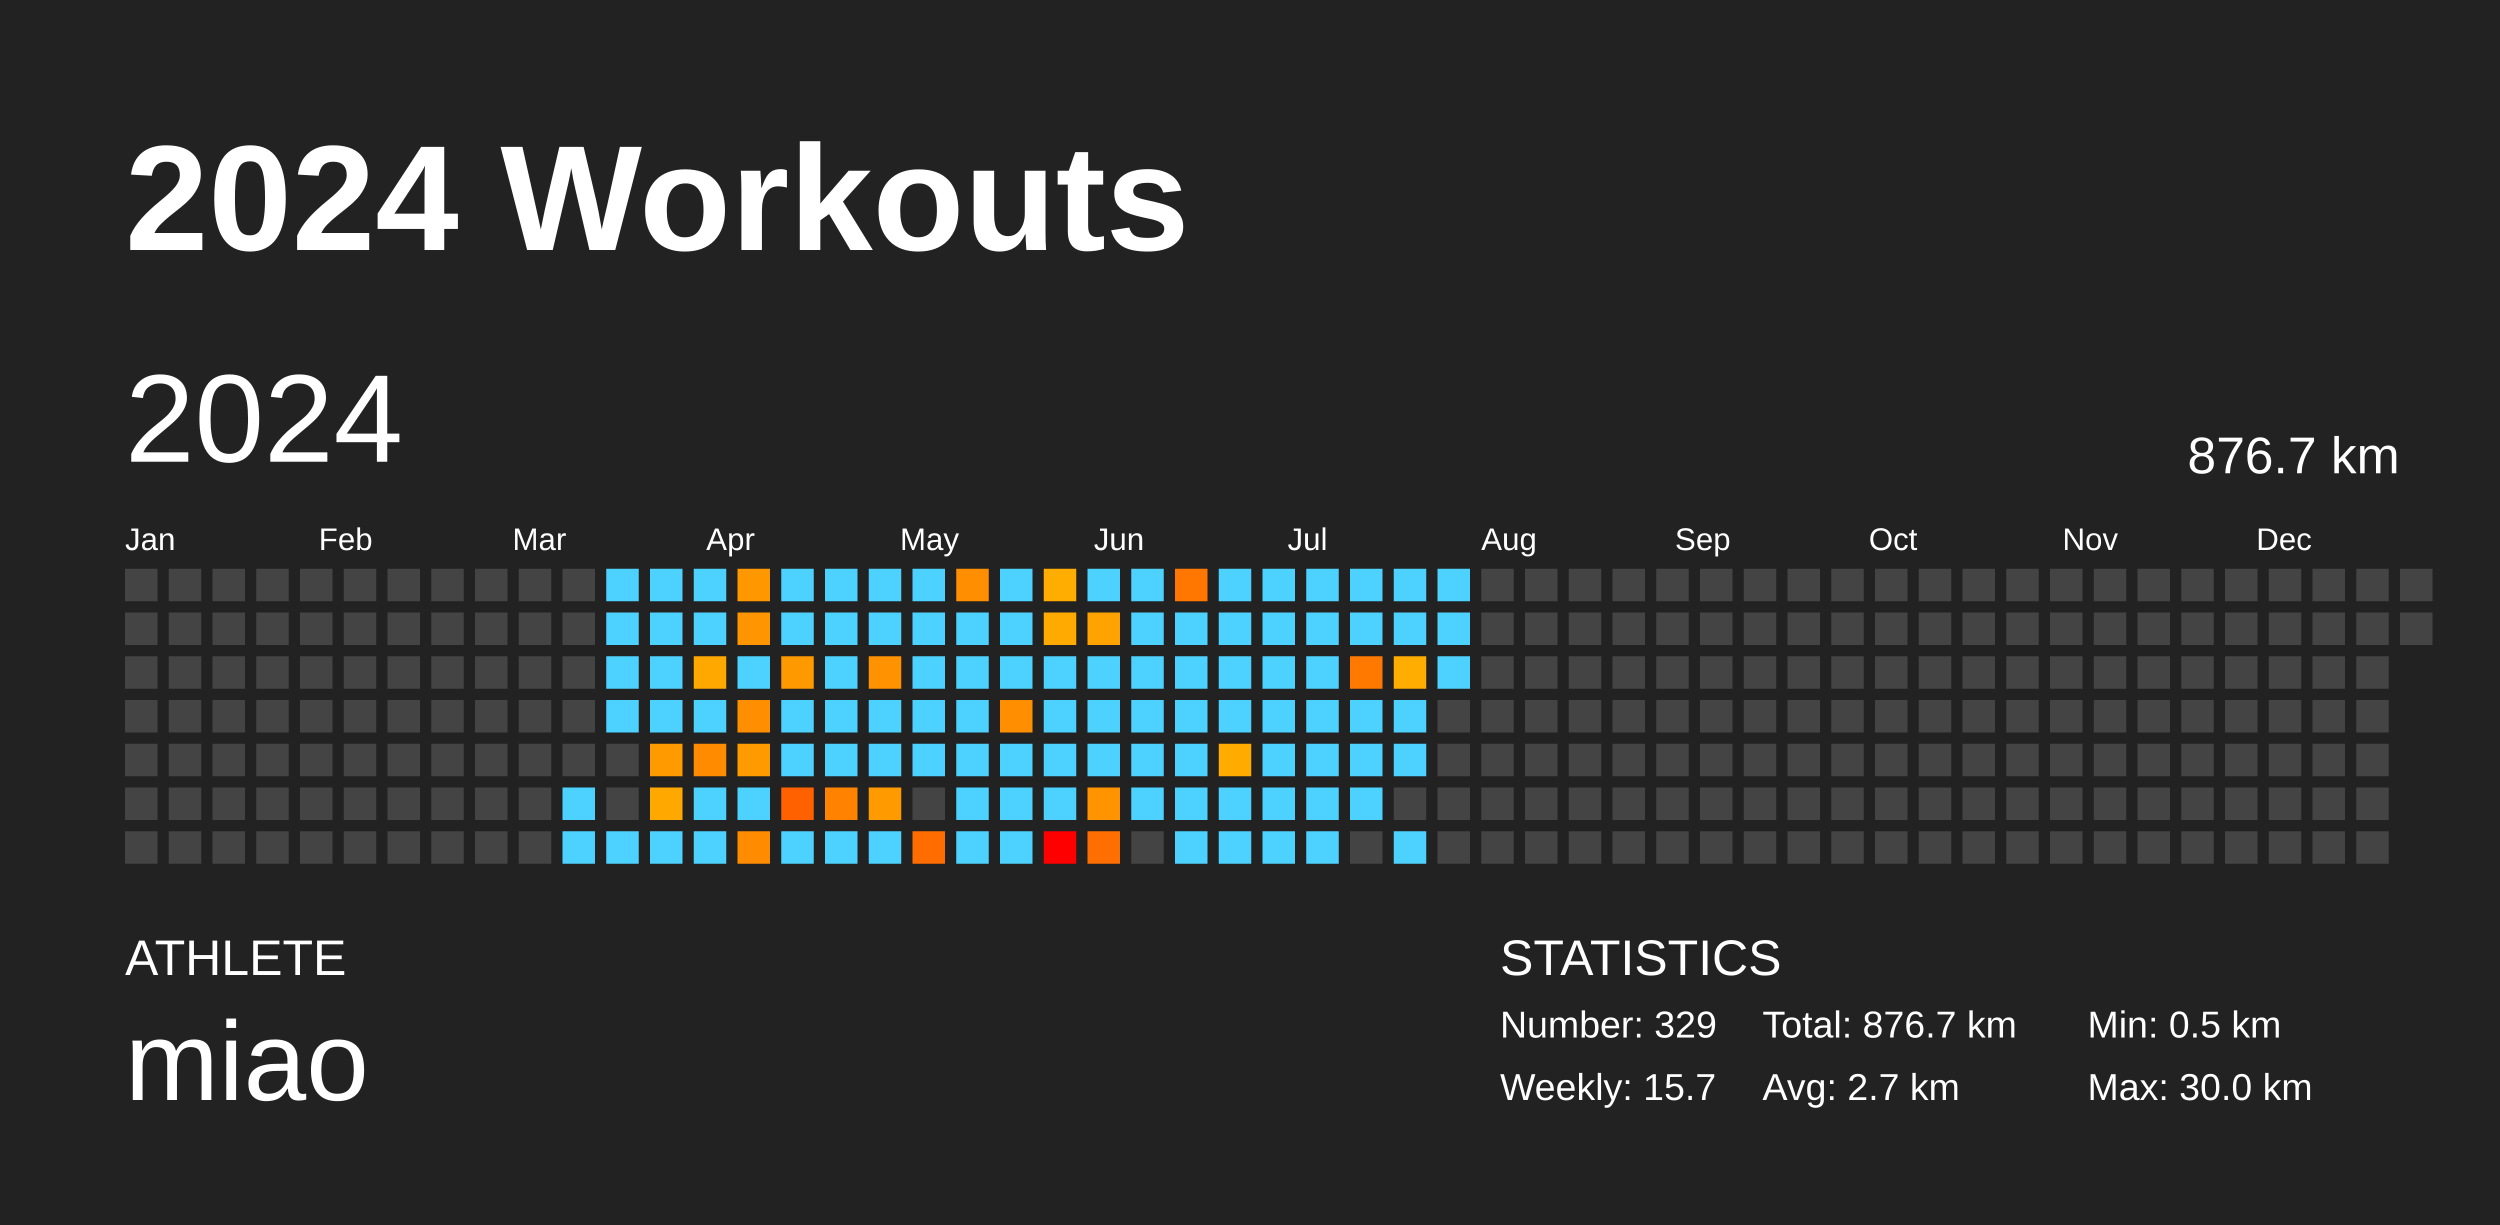
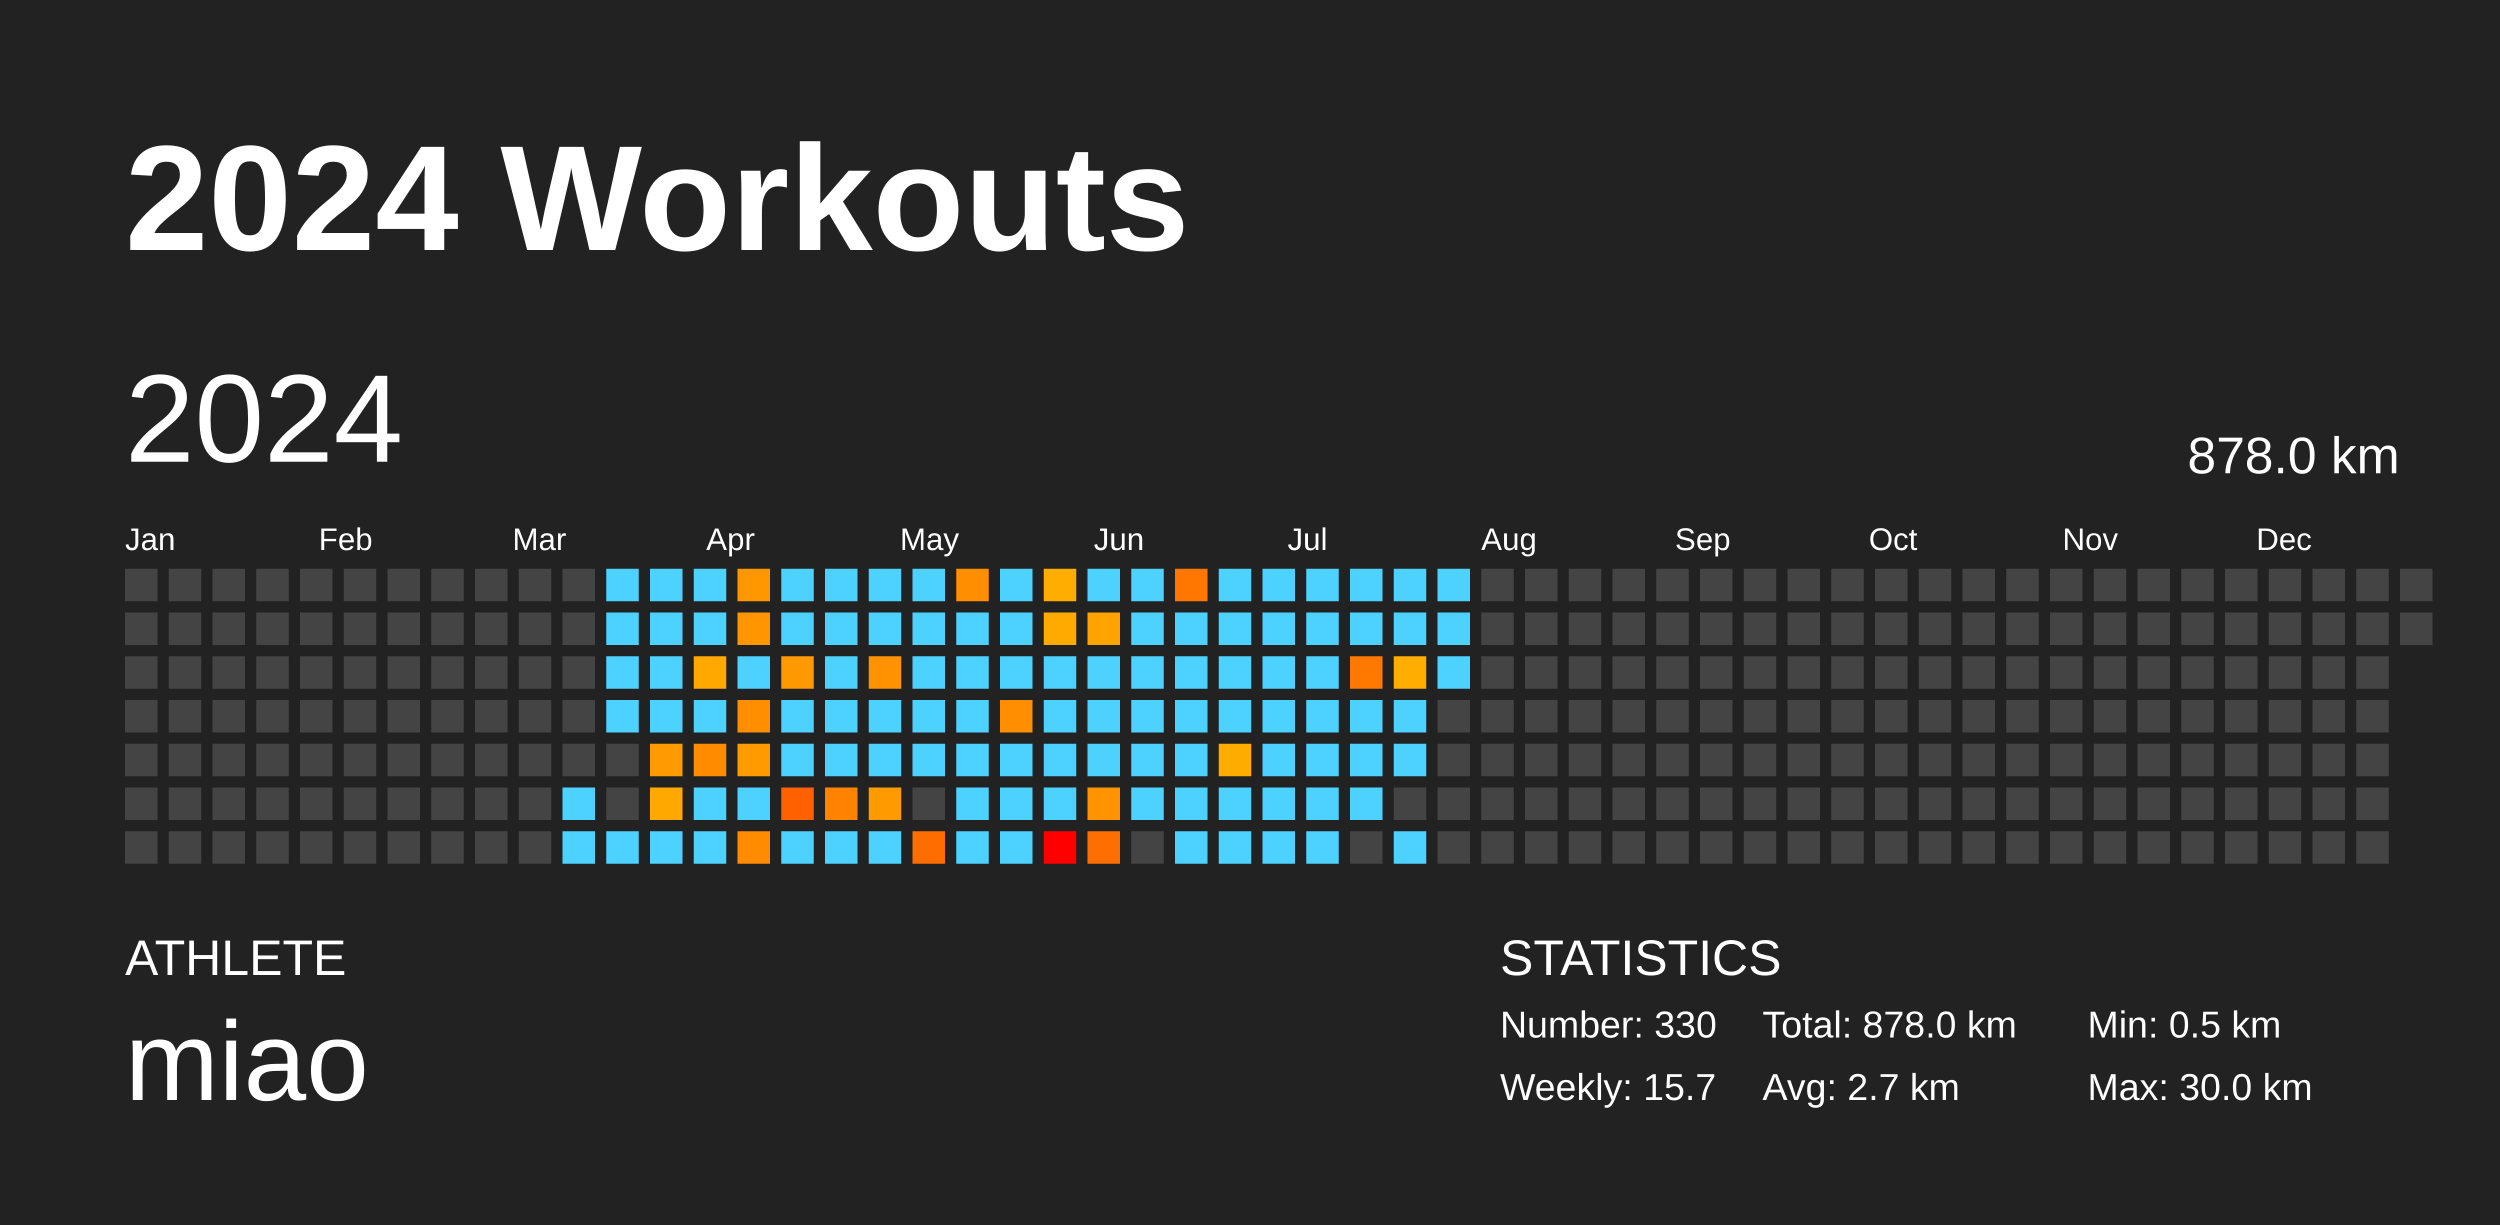
<svg xmlns="http://www.w3.org/2000/svg" baseProfile="full" height="98mm" version="1.1" viewBox="0,0,200,98" width="200mm">
  <defs />
  <rect fill="#222222" height="98" width="200" x="0" y="0" />
  <text fill="#FFFFFF" style="font-size:12px; font-family:Arial; font-weight:bold;" x="10" y="20">2024 Workouts</text>
  <text fill="#FFFFFF" style="font-size:4px; font-family:Arial" x="10" y="78">ATHLETE</text>
  <text fill="#FFFFFF" style="font-size:9px; font-family:Arial" x="10" y="88">miao</text>
  <text fill="#FFFFFF" style="font-size:4px; font-family:Arial" x="120" y="78">STATISTICS</text>
-   <text fill="#FFFFFF" style="font-size:3px; font-family:Arial" x="120" y="83">Number: 329</text>
+   <text fill="#FFFFFF" style="font-size:3px; font-family:Arial" x="120" y="83">Number: 330</text>
  <text fill="#FFFFFF" style="font-size:3px; font-family:Arial" x="120" y="88">Weekly: 15.7</text>
-   <text fill="#FFFFFF" style="font-size:3px; font-family:Arial" x="141" y="83">Total: 876.7 km</text>
+   <text fill="#FFFFFF" style="font-size:3px; font-family:Arial" x="141" y="83">Total: 878.0 km</text>
  <text fill="#FFFFFF" style="font-size:3px; font-family:Arial" x="141" y="88">Avg: 2.7 km</text>
  <text fill="#FFFFFF" style="font-size:3px; font-family:Arial" x="167" y="83">Min: 0.5 km</text>
  <text fill="#FFFFFF" style="font-size:3px; font-family:Arial" x="167" y="88">Max: 30.0 km</text>
  <text dominant-baseline="hanging" fill="#FFFFFF" style="font-size:10.0px; font-family:Arial;" x="10" y="30">2024</text>
-   <text dominant-baseline="hanging" fill="#FFFFFF" style="font-size:4.125px; font-family:Arial;" x="175" y="35">876.7 km</text>
+   <text dominant-baseline="hanging" fill="#FFFFFF" style="font-size:4.125px; font-family:Arial;" x="175" y="35">878.0 km</text>
  <text fill="#FFFFFF" style="font-size:2.5px; font-family:Arial" x="10.0" y="44">Jan</text>
  <text fill="#FFFFFF" style="font-size:2.5px; font-family:Arial" x="25.5" y="44">Feb</text>
  <text fill="#FFFFFF" style="font-size:2.5px; font-family:Arial" x="41.0" y="44">Mar</text>
  <text fill="#FFFFFF" style="font-size:2.5px; font-family:Arial" x="56.5" y="44">Apr</text>
  <text fill="#FFFFFF" style="font-size:2.5px; font-family:Arial" x="72.0" y="44">May</text>
  <text fill="#FFFFFF" style="font-size:2.5px; font-family:Arial" x="87.5" y="44">Jun</text>
  <text fill="#FFFFFF" style="font-size:2.5px; font-family:Arial" x="103.0" y="44">Jul</text>
  <text fill="#FFFFFF" style="font-size:2.5px; font-family:Arial" x="118.5" y="44">Aug</text>
  <text fill="#FFFFFF" style="font-size:2.5px; font-family:Arial" x="134.0" y="44">Sep</text>
  <text fill="#FFFFFF" style="font-size:2.5px; font-family:Arial" x="149.5" y="44">Oct</text>
  <text fill="#FFFFFF" style="font-size:2.5px; font-family:Arial" x="165.0" y="44">Nov</text>
  <text fill="#FFFFFF" style="font-size:2.5px; font-family:Arial" x="180.5" y="44">Dec</text>
  <rect fill="#444444" height="2.6" width="2.6" x="10.0" y="45.5" />
  <rect fill="#444444" height="2.6" width="2.6" x="10.0" y="49.0" />
  <rect fill="#444444" height="2.6" width="2.6" x="10.0" y="52.5" />
  <rect fill="#444444" height="2.6" width="2.6" x="10.0" y="56.0" />
  <rect fill="#444444" height="2.6" width="2.6" x="10.0" y="59.5" />
  <rect fill="#444444" height="2.6" width="2.6" x="10.0" y="63.0" />
  <rect fill="#444444" height="2.6" width="2.6" x="10.0" y="66.5" />
  <rect fill="#444444" height="2.6" width="2.6" x="13.5" y="45.5" />
  <rect fill="#444444" height="2.6" width="2.6" x="13.5" y="49.0" />
  <rect fill="#444444" height="2.6" width="2.6" x="13.5" y="52.5" />
  <rect fill="#444444" height="2.6" width="2.6" x="13.5" y="56.0" />
  <rect fill="#444444" height="2.6" width="2.6" x="13.5" y="59.5" />
  <rect fill="#444444" height="2.6" width="2.6" x="13.5" y="63.0" />
  <rect fill="#444444" height="2.6" width="2.6" x="13.5" y="66.5" />
  <rect fill="#444444" height="2.6" width="2.6" x="17.0" y="45.5" />
  <rect fill="#444444" height="2.6" width="2.6" x="17.0" y="49.0" />
  <rect fill="#444444" height="2.6" width="2.6" x="17.0" y="52.5" />
  <rect fill="#444444" height="2.6" width="2.6" x="17.0" y="56.0" />
  <rect fill="#444444" height="2.6" width="2.6" x="17.0" y="59.5" />
  <rect fill="#444444" height="2.6" width="2.6" x="17.0" y="63.0" />
  <rect fill="#444444" height="2.6" width="2.6" x="17.0" y="66.5" />
  <rect fill="#444444" height="2.6" width="2.6" x="20.5" y="45.5" />
  <rect fill="#444444" height="2.6" width="2.6" x="20.5" y="49.0" />
  <rect fill="#444444" height="2.6" width="2.6" x="20.5" y="52.5" />
  <rect fill="#444444" height="2.6" width="2.6" x="20.5" y="56.0" />
  <rect fill="#444444" height="2.6" width="2.6" x="20.5" y="59.5" />
  <rect fill="#444444" height="2.6" width="2.6" x="20.5" y="63.0" />
  <rect fill="#444444" height="2.6" width="2.6" x="20.5" y="66.5" />
  <rect fill="#444444" height="2.6" width="2.6" x="24.0" y="45.5" />
  <rect fill="#444444" height="2.6" width="2.6" x="24.0" y="49.0" />
  <rect fill="#444444" height="2.6" width="2.6" x="24.0" y="52.5" />
  <rect fill="#444444" height="2.6" width="2.6" x="24.0" y="56.0" />
  <rect fill="#444444" height="2.6" width="2.6" x="24.0" y="59.5" />
  <rect fill="#444444" height="2.6" width="2.6" x="24.0" y="63.0" />
  <rect fill="#444444" height="2.6" width="2.6" x="24.0" y="66.5" />
  <rect fill="#444444" height="2.6" width="2.6" x="27.5" y="45.5" />
  <rect fill="#444444" height="2.6" width="2.6" x="27.5" y="49.0" />
  <rect fill="#444444" height="2.6" width="2.6" x="27.5" y="52.5" />
  <rect fill="#444444" height="2.6" width="2.6" x="27.5" y="56.0" />
  <rect fill="#444444" height="2.6" width="2.6" x="27.5" y="59.5" />
  <rect fill="#444444" height="2.6" width="2.6" x="27.5" y="63.0" />
  <rect fill="#444444" height="2.6" width="2.6" x="27.5" y="66.5" />
  <rect fill="#444444" height="2.6" width="2.6" x="31.0" y="45.5" />
  <rect fill="#444444" height="2.6" width="2.6" x="31.0" y="49.0" />
  <rect fill="#444444" height="2.6" width="2.6" x="31.0" y="52.5" />
  <rect fill="#444444" height="2.6" width="2.6" x="31.0" y="56.0" />
  <rect fill="#444444" height="2.6" width="2.6" x="31.0" y="59.5" />
  <rect fill="#444444" height="2.6" width="2.6" x="31.0" y="63.0" />
  <rect fill="#444444" height="2.6" width="2.6" x="31.0" y="66.5" />
  <rect fill="#444444" height="2.6" width="2.6" x="34.5" y="45.5" />
  <rect fill="#444444" height="2.6" width="2.6" x="34.5" y="49.0" />
  <rect fill="#444444" height="2.6" width="2.6" x="34.5" y="52.5" />
  <rect fill="#444444" height="2.6" width="2.6" x="34.5" y="56.0" />
  <rect fill="#444444" height="2.6" width="2.6" x="34.5" y="59.5" />
  <rect fill="#444444" height="2.6" width="2.6" x="34.5" y="63.0" />
  <rect fill="#444444" height="2.6" width="2.6" x="34.5" y="66.5" />
  <rect fill="#444444" height="2.6" width="2.6" x="38.0" y="45.5" />
  <rect fill="#444444" height="2.6" width="2.6" x="38.0" y="49.0" />
  <rect fill="#444444" height="2.6" width="2.6" x="38.0" y="52.5" />
  <rect fill="#444444" height="2.6" width="2.6" x="38.0" y="56.0" />
  <rect fill="#444444" height="2.6" width="2.6" x="38.0" y="59.5" />
  <rect fill="#444444" height="2.6" width="2.6" x="38.0" y="63.0" />
  <rect fill="#444444" height="2.6" width="2.6" x="38.0" y="66.5" />
  <rect fill="#444444" height="2.6" width="2.6" x="41.5" y="45.5" />
  <rect fill="#444444" height="2.6" width="2.6" x="41.5" y="49.0" />
  <rect fill="#444444" height="2.6" width="2.6" x="41.5" y="52.5" />
  <rect fill="#444444" height="2.6" width="2.6" x="41.5" y="56.0" />
  <rect fill="#444444" height="2.6" width="2.6" x="41.5" y="59.5" />
  <rect fill="#444444" height="2.6" width="2.6" x="41.5" y="63.0" />
  <rect fill="#444444" height="2.6" width="2.6" x="41.5" y="66.5" />
  <rect fill="#444444" height="2.6" width="2.6" x="45.0" y="45.5" />
  <rect fill="#444444" height="2.6" width="2.6" x="45.0" y="49.0" />
  <rect fill="#444444" height="2.6" width="2.6" x="45.0" y="52.5" />
  <rect fill="#444444" height="2.6" width="2.6" x="45.0" y="56.0" />
  <rect fill="#444444" height="2.6" width="2.6" x="45.0" y="59.5" />
  <rect fill="#4dd2ff" height="2.6" width="2.6" x="45.0" y="63.0" />
  <rect fill="#4dd2ff" height="2.6" width="2.6" x="45.0" y="66.5" />
  <rect fill="#4dd2ff" height="2.6" width="2.6" x="48.5" y="45.5" />
  <rect fill="#4dd2ff" height="2.6" width="2.6" x="48.5" y="49.0" />
  <rect fill="#4dd2ff" height="2.6" width="2.6" x="48.5" y="52.5" />
  <rect fill="#4dd2ff" height="2.6" width="2.6" x="48.5" y="56.0" />
  <rect fill="#444444" height="2.6" width="2.6" x="48.5" y="59.5" />
  <rect fill="#444444" height="2.6" width="2.6" x="48.5" y="63.0" />
  <rect fill="#4dd2ff" height="2.6" width="2.6" x="48.5" y="66.5" />
  <rect fill="#4dd2ff" height="2.6" width="2.6" x="52.0" y="45.5" />
  <rect fill="#4dd2ff" height="2.6" width="2.6" x="52.0" y="49.0" />
  <rect fill="#4dd2ff" height="2.6" width="2.6" x="52.0" y="52.5" />
  <rect fill="#4dd2ff" height="2.6" width="2.6" x="52.0" y="56.0" />
  <rect fill="#ff9a00" height="2.6" width="2.6" x="52.0" y="59.5" />
  <rect fill="#ffa900" height="2.6" width="2.6" x="52.0" y="63.0" />
  <rect fill="#4dd2ff" height="2.6" width="2.6" x="52.0" y="66.5" />
  <rect fill="#4dd2ff" height="2.6" width="2.6" x="55.5" y="45.5" />
  <rect fill="#4dd2ff" height="2.6" width="2.6" x="55.5" y="49.0" />
  <rect fill="#ffa900" height="2.6" width="2.6" x="55.5" y="52.5" />
  <rect fill="#4dd2ff" height="2.6" width="2.6" x="55.5" y="56.0" />
  <rect fill="#ff8b00" height="2.6" width="2.6" x="55.5" y="59.5" />
  <rect fill="#4dd2ff" height="2.6" width="2.6" x="55.5" y="63.0" />
  <rect fill="#4dd2ff" height="2.6" width="2.6" x="55.5" y="66.5" />
  <rect fill="#ff9700" height="2.6" width="2.6" x="59.0" y="45.5" />
  <rect fill="#ff9500" height="2.6" width="2.6" x="59.0" y="49.0" />
  <rect fill="#4dd2ff" height="2.6" width="2.6" x="59.0" y="52.5" />
  <rect fill="#ff8e00" height="2.6" width="2.6" x="59.0" y="56.0" />
  <rect fill="#ff9b00" height="2.6" width="2.6" x="59.0" y="59.5" />
  <rect fill="#4dd2ff" height="2.6" width="2.6" x="59.0" y="63.0" />
  <rect fill="#ff8b00" height="2.6" width="2.6" x="59.0" y="66.5" />
  <rect fill="#4dd2ff" height="2.6" width="2.6" x="62.5" y="45.5" />
  <rect fill="#4dd2ff" height="2.6" width="2.6" x="62.5" y="49.0" />
  <rect fill="#ff9900" height="2.6" width="2.6" x="62.5" y="52.5" />
  <rect fill="#4dd2ff" height="2.6" width="2.6" x="62.5" y="56.0" />
  <rect fill="#4dd2ff" height="2.6" width="2.6" x="62.5" y="59.5" />
  <rect fill="#ff6100" height="2.6" width="2.6" x="62.5" y="63.0" />
  <rect fill="#4dd2ff" height="2.6" width="2.6" x="62.5" y="66.5" />
  <rect fill="#4dd2ff" height="2.6" width="2.6" x="66.0" y="45.5" />
  <rect fill="#4dd2ff" height="2.6" width="2.6" x="66.0" y="49.0" />
  <rect fill="#4dd2ff" height="2.6" width="2.6" x="66.0" y="52.5" />
  <rect fill="#4dd2ff" height="2.6" width="2.6" x="66.0" y="56.0" />
  <rect fill="#4dd2ff" height="2.6" width="2.6" x="66.0" y="59.5" />
  <rect fill="#ff8300" height="2.6" width="2.6" x="66.0" y="63.0" />
  <rect fill="#4dd2ff" height="2.6" width="2.6" x="66.0" y="66.5" />
  <rect fill="#4dd2ff" height="2.6" width="2.6" x="69.5" y="45.5" />
  <rect fill="#4dd2ff" height="2.6" width="2.6" x="69.5" y="49.0" />
  <rect fill="#ff9200" height="2.6" width="2.6" x="69.5" y="52.5" />
  <rect fill="#4dd2ff" height="2.6" width="2.6" x="69.5" y="56.0" />
  <rect fill="#4dd2ff" height="2.6" width="2.6" x="69.5" y="59.5" />
  <rect fill="#ff9a00" height="2.6" width="2.6" x="69.5" y="63.0" />
  <rect fill="#4dd2ff" height="2.6" width="2.6" x="69.5" y="66.5" />
  <rect fill="#4dd2ff" height="2.6" width="2.6" x="73.0" y="45.5" />
  <rect fill="#4dd2ff" height="2.6" width="2.6" x="73.0" y="49.0" />
  <rect fill="#4dd2ff" height="2.6" width="2.6" x="73.0" y="52.5" />
  <rect fill="#4dd2ff" height="2.6" width="2.6" x="73.0" y="56.0" />
  <rect fill="#4dd2ff" height="2.6" width="2.6" x="73.0" y="59.5" />
  <rect fill="#444444" height="2.6" width="2.6" x="73.0" y="63.0" />
  <rect fill="#ff6d00" height="2.6" width="2.6" x="73.0" y="66.5" />
  <rect fill="#ff8f00" height="2.6" width="2.6" x="76.5" y="45.5" />
  <rect fill="#4dd2ff" height="2.6" width="2.6" x="76.5" y="49.0" />
  <rect fill="#4dd2ff" height="2.6" width="2.6" x="76.5" y="52.5" />
  <rect fill="#4dd2ff" height="2.6" width="2.6" x="76.5" y="56.0" />
  <rect fill="#4dd2ff" height="2.6" width="2.6" x="76.5" y="59.5" />
  <rect fill="#4dd2ff" height="2.6" width="2.6" x="76.5" y="63.0" />
  <rect fill="#4dd2ff" height="2.6" width="2.6" x="76.5" y="66.5" />
  <rect fill="#4dd2ff" height="2.6" width="2.6" x="80.0" y="45.5" />
  <rect fill="#4dd2ff" height="2.6" width="2.6" x="80.0" y="49.0" />
  <rect fill="#4dd2ff" height="2.6" width="2.6" x="80.0" y="52.5" />
  <rect fill="#ff8f00" height="2.6" width="2.6" x="80.0" y="56.0" />
  <rect fill="#4dd2ff" height="2.6" width="2.6" x="80.0" y="59.5" />
  <rect fill="#4dd2ff" height="2.6" width="2.6" x="80.0" y="63.0" />
  <rect fill="#4dd2ff" height="2.6" width="2.6" x="80.0" y="66.5" />
  <rect fill="#ffad00" height="2.6" width="2.6" x="83.5" y="45.5" />
  <rect fill="#ffaa00" height="2.6" width="2.6" x="83.5" y="49.0" />
  <rect fill="#4dd2ff" height="2.6" width="2.6" x="83.5" y="52.5" />
  <rect fill="#4dd2ff" height="2.6" width="2.6" x="83.5" y="56.0" />
  <rect fill="#4dd2ff" height="2.6" width="2.6" x="83.5" y="59.5" />
  <rect fill="#4dd2ff" height="2.6" width="2.6" x="83.5" y="63.0" />
  <rect fill="red" height="2.6" width="2.6" x="83.5" y="66.5" />
  <rect fill="#4dd2ff" height="2.6" width="2.6" x="87.0" y="45.5" />
  <rect fill="#ffa300" height="2.6" width="2.6" x="87.0" y="49.0" />
  <rect fill="#4dd2ff" height="2.6" width="2.6" x="87.0" y="52.5" />
  <rect fill="#4dd2ff" height="2.6" width="2.6" x="87.0" y="56.0" />
  <rect fill="#4dd2ff" height="2.6" width="2.6" x="87.0" y="59.5" />
  <rect fill="#ff9300" height="2.6" width="2.6" x="87.0" y="63.0" />
  <rect fill="#ff6e00" height="2.6" width="2.6" x="87.0" y="66.5" />
  <rect fill="#4dd2ff" height="2.6" width="2.6" x="90.5" y="45.5" />
  <rect fill="#4dd2ff" height="2.6" width="2.6" x="90.5" y="49.0" />
  <rect fill="#4dd2ff" height="2.6" width="2.6" x="90.5" y="52.5" />
  <rect fill="#4dd2ff" height="2.6" width="2.6" x="90.5" y="56.0" />
  <rect fill="#4dd2ff" height="2.6" width="2.6" x="90.5" y="59.5" />
  <rect fill="#4dd2ff" height="2.6" width="2.6" x="90.5" y="63.0" />
  <rect fill="#444444" height="2.6" width="2.6" x="90.5" y="66.5" />
  <rect fill="#ff7700" height="2.6" width="2.6" x="94.0" y="45.5" />
  <rect fill="#4dd2ff" height="2.6" width="2.6" x="94.0" y="49.0" />
  <rect fill="#4dd2ff" height="2.6" width="2.6" x="94.0" y="52.5" />
  <rect fill="#4dd2ff" height="2.6" width="2.6" x="94.0" y="56.0" />
  <rect fill="#4dd2ff" height="2.6" width="2.6" x="94.0" y="59.5" />
  <rect fill="#4dd2ff" height="2.6" width="2.6" x="94.0" y="63.0" />
  <rect fill="#4dd2ff" height="2.6" width="2.6" x="94.0" y="66.5" />
  <rect fill="#4dd2ff" height="2.6" width="2.6" x="97.5" y="45.5" />
  <rect fill="#4dd2ff" height="2.6" width="2.6" x="97.5" y="49.0" />
  <rect fill="#4dd2ff" height="2.6" width="2.6" x="97.5" y="52.5" />
  <rect fill="#4dd2ff" height="2.6" width="2.6" x="97.5" y="56.0" />
  <rect fill="#ffac00" height="2.6" width="2.6" x="97.5" y="59.5" />
  <rect fill="#4dd2ff" height="2.6" width="2.6" x="97.5" y="63.0" />
  <rect fill="#4dd2ff" height="2.6" width="2.6" x="97.5" y="66.5" />
  <rect fill="#4dd2ff" height="2.6" width="2.6" x="101.0" y="45.5" />
  <rect fill="#4dd2ff" height="2.6" width="2.6" x="101.0" y="49.0" />
  <rect fill="#4dd2ff" height="2.6" width="2.6" x="101.0" y="52.5" />
  <rect fill="#4dd2ff" height="2.6" width="2.6" x="101.0" y="56.0" />
  <rect fill="#4dd2ff" height="2.6" width="2.6" x="101.0" y="59.5" />
  <rect fill="#4dd2ff" height="2.6" width="2.6" x="101.0" y="63.0" />
  <rect fill="#4dd2ff" height="2.6" width="2.6" x="101.0" y="66.5" />
  <rect fill="#4dd2ff" height="2.6" width="2.6" x="104.5" y="45.5" />
  <rect fill="#4dd2ff" height="2.6" width="2.6" x="104.5" y="49.0" />
  <rect fill="#4dd2ff" height="2.6" width="2.6" x="104.5" y="52.5" />
  <rect fill="#4dd2ff" height="2.6" width="2.6" x="104.5" y="56.0" />
  <rect fill="#4dd2ff" height="2.6" width="2.6" x="104.5" y="59.5" />
  <rect fill="#4dd2ff" height="2.6" width="2.6" x="104.5" y="63.0" />
  <rect fill="#4dd2ff" height="2.6" width="2.6" x="104.5" y="66.5" />
  <rect fill="#4dd2ff" height="2.6" width="2.6" x="108.0" y="45.5" />
  <rect fill="#4dd2ff" height="2.6" width="2.6" x="108.0" y="49.0" />
  <rect fill="#ff7900" height="2.6" width="2.6" x="108.0" y="52.5" />
  <rect fill="#4dd2ff" height="2.6" width="2.6" x="108.0" y="56.0" />
  <rect fill="#4dd2ff" height="2.6" width="2.6" x="108.0" y="59.5" />
  <rect fill="#4dd2ff" height="2.6" width="2.6" x="108.0" y="63.0" />
  <rect fill="#444444" height="2.6" width="2.6" x="108.0" y="66.5" />
  <rect fill="#4dd2ff" height="2.6" width="2.6" x="111.5" y="45.5" />
  <rect fill="#4dd2ff" height="2.6" width="2.6" x="111.5" y="49.0" />
  <rect fill="#ffad00" height="2.6" width="2.6" x="111.5" y="52.5" />
  <rect fill="#4dd2ff" height="2.6" width="2.6" x="111.5" y="56.0" />
  <rect fill="#4dd2ff" height="2.6" width="2.6" x="111.5" y="59.5" />
  <rect fill="#444444" height="2.6" width="2.6" x="111.5" y="63.0" />
  <rect fill="#4dd2ff" height="2.6" width="2.6" x="111.5" y="66.5" />
  <rect fill="#4dd2ff" height="2.6" width="2.6" x="115.0" y="45.5" />
  <rect fill="#4dd2ff" height="2.6" width="2.6" x="115.0" y="49.0" />
  <rect fill="#4dd2ff" height="2.6" width="2.6" x="115.0" y="52.5" />
  <rect fill="#444444" height="2.6" width="2.6" x="115.0" y="56.0" />
  <rect fill="#444444" height="2.6" width="2.6" x="115.0" y="59.5" />
  <rect fill="#444444" height="2.6" width="2.6" x="115.0" y="63.0" />
  <rect fill="#444444" height="2.6" width="2.6" x="115.0" y="66.5" />
  <rect fill="#444444" height="2.6" width="2.6" x="118.5" y="45.5" />
  <rect fill="#444444" height="2.6" width="2.6" x="118.5" y="49.0" />
  <rect fill="#444444" height="2.6" width="2.6" x="118.5" y="52.5" />
  <rect fill="#444444" height="2.6" width="2.6" x="118.5" y="56.0" />
  <rect fill="#444444" height="2.6" width="2.6" x="118.5" y="59.5" />
  <rect fill="#444444" height="2.6" width="2.6" x="118.5" y="63.0" />
  <rect fill="#444444" height="2.6" width="2.6" x="118.5" y="66.5" />
  <rect fill="#444444" height="2.6" width="2.6" x="122.0" y="45.5" />
  <rect fill="#444444" height="2.6" width="2.6" x="122.0" y="49.0" />
  <rect fill="#444444" height="2.6" width="2.6" x="122.0" y="52.5" />
  <rect fill="#444444" height="2.6" width="2.6" x="122.0" y="56.0" />
  <rect fill="#444444" height="2.6" width="2.6" x="122.0" y="59.5" />
  <rect fill="#444444" height="2.6" width="2.6" x="122.0" y="63.0" />
  <rect fill="#444444" height="2.6" width="2.6" x="122.0" y="66.5" />
  <rect fill="#444444" height="2.6" width="2.6" x="125.5" y="45.5" />
  <rect fill="#444444" height="2.6" width="2.6" x="125.5" y="49.0" />
  <rect fill="#444444" height="2.6" width="2.6" x="125.5" y="52.5" />
  <rect fill="#444444" height="2.6" width="2.6" x="125.5" y="56.0" />
  <rect fill="#444444" height="2.6" width="2.6" x="125.5" y="59.5" />
  <rect fill="#444444" height="2.6" width="2.6" x="125.5" y="63.0" />
  <rect fill="#444444" height="2.6" width="2.6" x="125.5" y="66.5" />
  <rect fill="#444444" height="2.6" width="2.6" x="129.0" y="45.5" />
  <rect fill="#444444" height="2.6" width="2.6" x="129.0" y="49.0" />
  <rect fill="#444444" height="2.6" width="2.6" x="129.0" y="52.5" />
  <rect fill="#444444" height="2.6" width="2.6" x="129.0" y="56.0" />
  <rect fill="#444444" height="2.6" width="2.6" x="129.0" y="59.5" />
  <rect fill="#444444" height="2.6" width="2.6" x="129.0" y="63.0" />
  <rect fill="#444444" height="2.6" width="2.6" x="129.0" y="66.5" />
  <rect fill="#444444" height="2.6" width="2.6" x="132.5" y="45.5" />
  <rect fill="#444444" height="2.6" width="2.6" x="132.5" y="49.0" />
  <rect fill="#444444" height="2.6" width="2.6" x="132.5" y="52.5" />
  <rect fill="#444444" height="2.6" width="2.6" x="132.5" y="56.0" />
  <rect fill="#444444" height="2.6" width="2.6" x="132.5" y="59.5" />
  <rect fill="#444444" height="2.6" width="2.6" x="132.5" y="63.0" />
  <rect fill="#444444" height="2.6" width="2.6" x="132.5" y="66.5" />
  <rect fill="#444444" height="2.6" width="2.6" x="136.0" y="45.5" />
  <rect fill="#444444" height="2.6" width="2.6" x="136.0" y="49.0" />
  <rect fill="#444444" height="2.6" width="2.6" x="136.0" y="52.5" />
  <rect fill="#444444" height="2.6" width="2.6" x="136.0" y="56.0" />
  <rect fill="#444444" height="2.6" width="2.6" x="136.0" y="59.5" />
  <rect fill="#444444" height="2.6" width="2.6" x="136.0" y="63.0" />
  <rect fill="#444444" height="2.6" width="2.6" x="136.0" y="66.5" />
  <rect fill="#444444" height="2.6" width="2.6" x="139.5" y="45.5" />
  <rect fill="#444444" height="2.6" width="2.6" x="139.5" y="49.0" />
  <rect fill="#444444" height="2.6" width="2.6" x="139.5" y="52.5" />
  <rect fill="#444444" height="2.6" width="2.6" x="139.5" y="56.0" />
  <rect fill="#444444" height="2.6" width="2.6" x="139.5" y="59.5" />
  <rect fill="#444444" height="2.6" width="2.6" x="139.5" y="63.0" />
  <rect fill="#444444" height="2.6" width="2.6" x="139.5" y="66.5" />
  <rect fill="#444444" height="2.6" width="2.6" x="143.0" y="45.5" />
  <rect fill="#444444" height="2.6" width="2.6" x="143.0" y="49.0" />
  <rect fill="#444444" height="2.6" width="2.6" x="143.0" y="52.5" />
  <rect fill="#444444" height="2.6" width="2.6" x="143.0" y="56.0" />
  <rect fill="#444444" height="2.6" width="2.6" x="143.0" y="59.5" />
  <rect fill="#444444" height="2.6" width="2.6" x="143.0" y="63.0" />
  <rect fill="#444444" height="2.6" width="2.6" x="143.0" y="66.5" />
  <rect fill="#444444" height="2.6" width="2.6" x="146.5" y="45.5" />
  <rect fill="#444444" height="2.6" width="2.6" x="146.5" y="49.0" />
  <rect fill="#444444" height="2.6" width="2.6" x="146.5" y="52.5" />
  <rect fill="#444444" height="2.6" width="2.6" x="146.5" y="56.0" />
  <rect fill="#444444" height="2.6" width="2.6" x="146.5" y="59.5" />
  <rect fill="#444444" height="2.6" width="2.6" x="146.5" y="63.0" />
  <rect fill="#444444" height="2.6" width="2.6" x="146.5" y="66.5" />
  <rect fill="#444444" height="2.6" width="2.6" x="150.0" y="45.5" />
  <rect fill="#444444" height="2.6" width="2.6" x="150.0" y="49.0" />
  <rect fill="#444444" height="2.6" width="2.6" x="150.0" y="52.5" />
  <rect fill="#444444" height="2.6" width="2.6" x="150.0" y="56.0" />
  <rect fill="#444444" height="2.6" width="2.6" x="150.0" y="59.5" />
  <rect fill="#444444" height="2.6" width="2.6" x="150.0" y="63.0" />
  <rect fill="#444444" height="2.6" width="2.6" x="150.0" y="66.5" />
  <rect fill="#444444" height="2.6" width="2.6" x="153.5" y="45.5" />
  <rect fill="#444444" height="2.6" width="2.6" x="153.5" y="49.0" />
  <rect fill="#444444" height="2.6" width="2.6" x="153.5" y="52.5" />
  <rect fill="#444444" height="2.6" width="2.6" x="153.5" y="56.0" />
  <rect fill="#444444" height="2.6" width="2.6" x="153.5" y="59.5" />
  <rect fill="#444444" height="2.6" width="2.6" x="153.5" y="63.0" />
  <rect fill="#444444" height="2.6" width="2.6" x="153.5" y="66.5" />
  <rect fill="#444444" height="2.6" width="2.6" x="157.0" y="45.5" />
  <rect fill="#444444" height="2.6" width="2.6" x="157.0" y="49.0" />
  <rect fill="#444444" height="2.6" width="2.6" x="157.0" y="52.5" />
  <rect fill="#444444" height="2.6" width="2.6" x="157.0" y="56.0" />
  <rect fill="#444444" height="2.6" width="2.6" x="157.0" y="59.5" />
  <rect fill="#444444" height="2.6" width="2.6" x="157.0" y="63.0" />
  <rect fill="#444444" height="2.6" width="2.6" x="157.0" y="66.5" />
  <rect fill="#444444" height="2.6" width="2.6" x="160.5" y="45.5" />
  <rect fill="#444444" height="2.6" width="2.6" x="160.5" y="49.0" />
  <rect fill="#444444" height="2.6" width="2.6" x="160.5" y="52.5" />
  <rect fill="#444444" height="2.6" width="2.6" x="160.5" y="56.0" />
  <rect fill="#444444" height="2.6" width="2.6" x="160.5" y="59.5" />
  <rect fill="#444444" height="2.6" width="2.6" x="160.5" y="63.0" />
  <rect fill="#444444" height="2.6" width="2.6" x="160.5" y="66.5" />
  <rect fill="#444444" height="2.6" width="2.6" x="164.0" y="45.5" />
  <rect fill="#444444" height="2.6" width="2.6" x="164.0" y="49.0" />
  <rect fill="#444444" height="2.6" width="2.6" x="164.0" y="52.5" />
  <rect fill="#444444" height="2.6" width="2.6" x="164.0" y="56.0" />
  <rect fill="#444444" height="2.6" width="2.6" x="164.0" y="59.5" />
  <rect fill="#444444" height="2.6" width="2.6" x="164.0" y="63.0" />
  <rect fill="#444444" height="2.6" width="2.6" x="164.0" y="66.5" />
  <rect fill="#444444" height="2.6" width="2.6" x="167.5" y="45.5" />
  <rect fill="#444444" height="2.6" width="2.6" x="167.5" y="49.0" />
  <rect fill="#444444" height="2.6" width="2.6" x="167.5" y="52.5" />
  <rect fill="#444444" height="2.6" width="2.6" x="167.5" y="56.0" />
  <rect fill="#444444" height="2.6" width="2.6" x="167.5" y="59.5" />
  <rect fill="#444444" height="2.6" width="2.6" x="167.5" y="63.0" />
  <rect fill="#444444" height="2.6" width="2.6" x="167.5" y="66.5" />
  <rect fill="#444444" height="2.6" width="2.6" x="171.0" y="45.5" />
  <rect fill="#444444" height="2.6" width="2.6" x="171.0" y="49.0" />
  <rect fill="#444444" height="2.6" width="2.6" x="171.0" y="52.5" />
  <rect fill="#444444" height="2.6" width="2.6" x="171.0" y="56.0" />
  <rect fill="#444444" height="2.6" width="2.6" x="171.0" y="59.5" />
  <rect fill="#444444" height="2.6" width="2.6" x="171.0" y="63.0" />
  <rect fill="#444444" height="2.6" width="2.6" x="171.0" y="66.5" />
  <rect fill="#444444" height="2.6" width="2.6" x="174.5" y="45.5" />
  <rect fill="#444444" height="2.6" width="2.6" x="174.5" y="49.0" />
  <rect fill="#444444" height="2.6" width="2.6" x="174.5" y="52.5" />
  <rect fill="#444444" height="2.6" width="2.6" x="174.5" y="56.0" />
  <rect fill="#444444" height="2.6" width="2.6" x="174.5" y="59.5" />
  <rect fill="#444444" height="2.6" width="2.6" x="174.5" y="63.0" />
  <rect fill="#444444" height="2.6" width="2.6" x="174.5" y="66.5" />
  <rect fill="#444444" height="2.6" width="2.6" x="178.0" y="45.5" />
  <rect fill="#444444" height="2.6" width="2.6" x="178.0" y="49.0" />
  <rect fill="#444444" height="2.6" width="2.6" x="178.0" y="52.5" />
  <rect fill="#444444" height="2.6" width="2.6" x="178.0" y="56.0" />
  <rect fill="#444444" height="2.6" width="2.6" x="178.0" y="59.5" />
  <rect fill="#444444" height="2.6" width="2.6" x="178.0" y="63.0" />
  <rect fill="#444444" height="2.6" width="2.6" x="178.0" y="66.5" />
  <rect fill="#444444" height="2.6" width="2.6" x="181.5" y="45.5" />
  <rect fill="#444444" height="2.6" width="2.6" x="181.5" y="49.0" />
  <rect fill="#444444" height="2.6" width="2.6" x="181.5" y="52.5" />
  <rect fill="#444444" height="2.6" width="2.6" x="181.5" y="56.0" />
  <rect fill="#444444" height="2.6" width="2.6" x="181.5" y="59.5" />
  <rect fill="#444444" height="2.6" width="2.6" x="181.5" y="63.0" />
  <rect fill="#444444" height="2.6" width="2.6" x="181.5" y="66.5" />
  <rect fill="#444444" height="2.6" width="2.6" x="185.0" y="45.5" />
  <rect fill="#444444" height="2.6" width="2.6" x="185.0" y="49.0" />
  <rect fill="#444444" height="2.6" width="2.6" x="185.0" y="52.5" />
  <rect fill="#444444" height="2.6" width="2.6" x="185.0" y="56.0" />
  <rect fill="#444444" height="2.6" width="2.6" x="185.0" y="59.5" />
  <rect fill="#444444" height="2.6" width="2.6" x="185.0" y="63.0" />
  <rect fill="#444444" height="2.6" width="2.6" x="185.0" y="66.5" />
  <rect fill="#444444" height="2.6" width="2.6" x="188.5" y="45.5" />
  <rect fill="#444444" height="2.6" width="2.6" x="188.5" y="49.0" />
  <rect fill="#444444" height="2.6" width="2.6" x="188.5" y="52.5" />
  <rect fill="#444444" height="2.6" width="2.6" x="188.5" y="56.0" />
  <rect fill="#444444" height="2.6" width="2.6" x="188.5" y="59.5" />
  <rect fill="#444444" height="2.6" width="2.6" x="188.5" y="63.0" />
  <rect fill="#444444" height="2.6" width="2.6" x="188.5" y="66.5" />
  <rect fill="#444444" height="2.6" width="2.6" x="192.0" y="45.5" />
  <rect fill="#444444" height="2.6" width="2.6" x="192.0" y="49.0" />
</svg>
